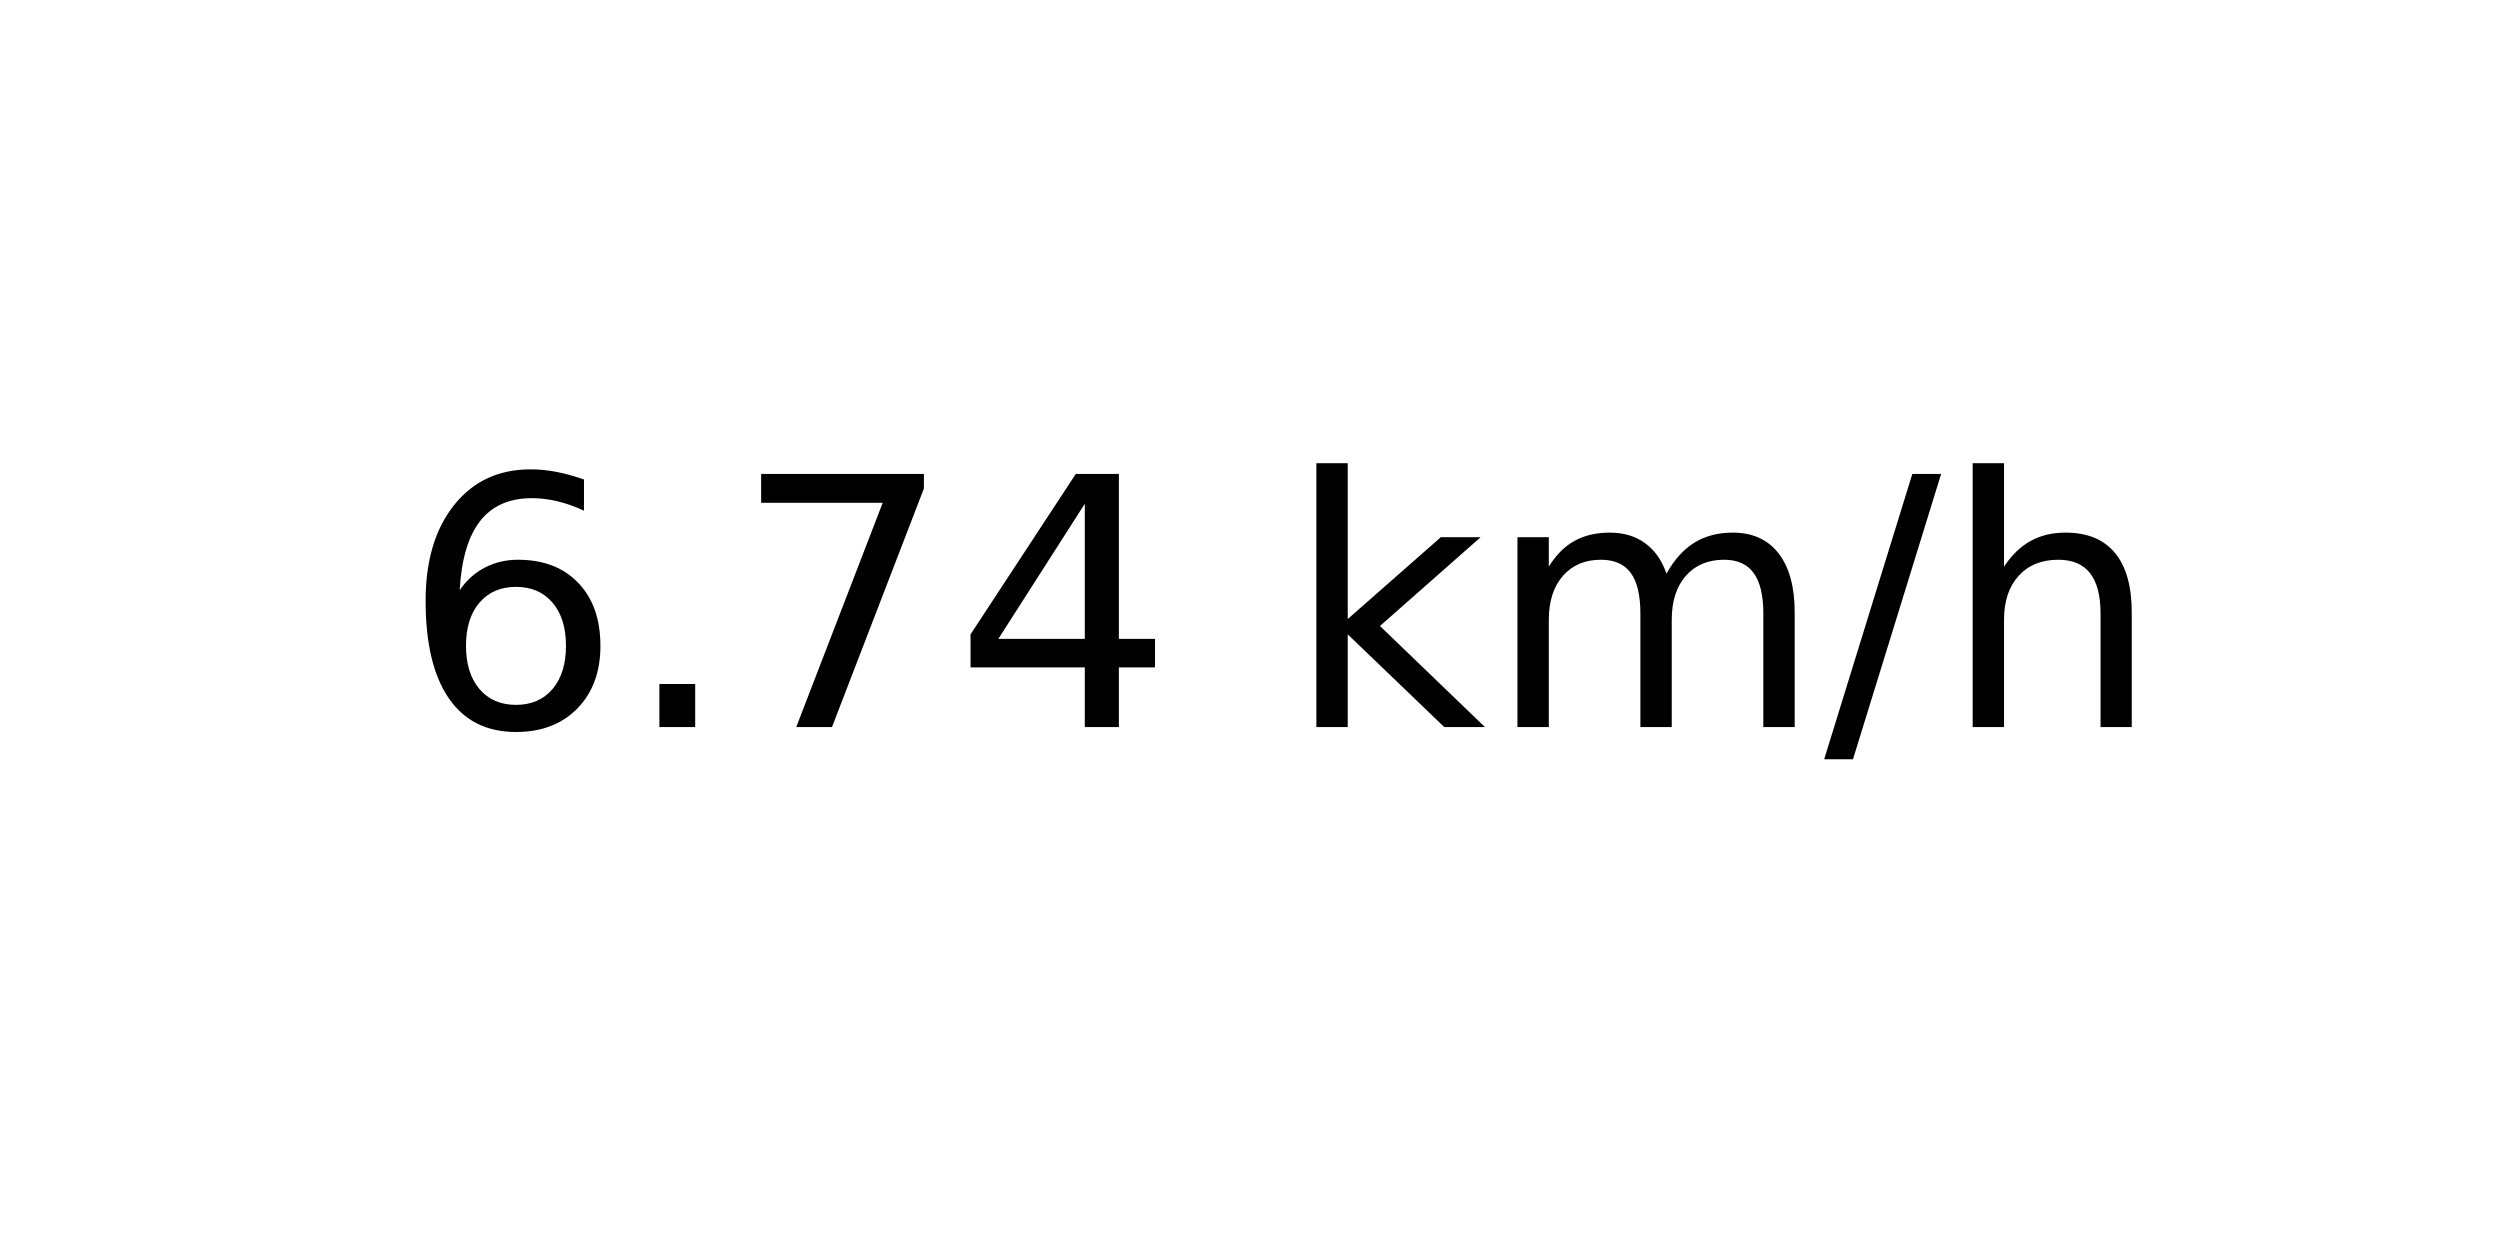
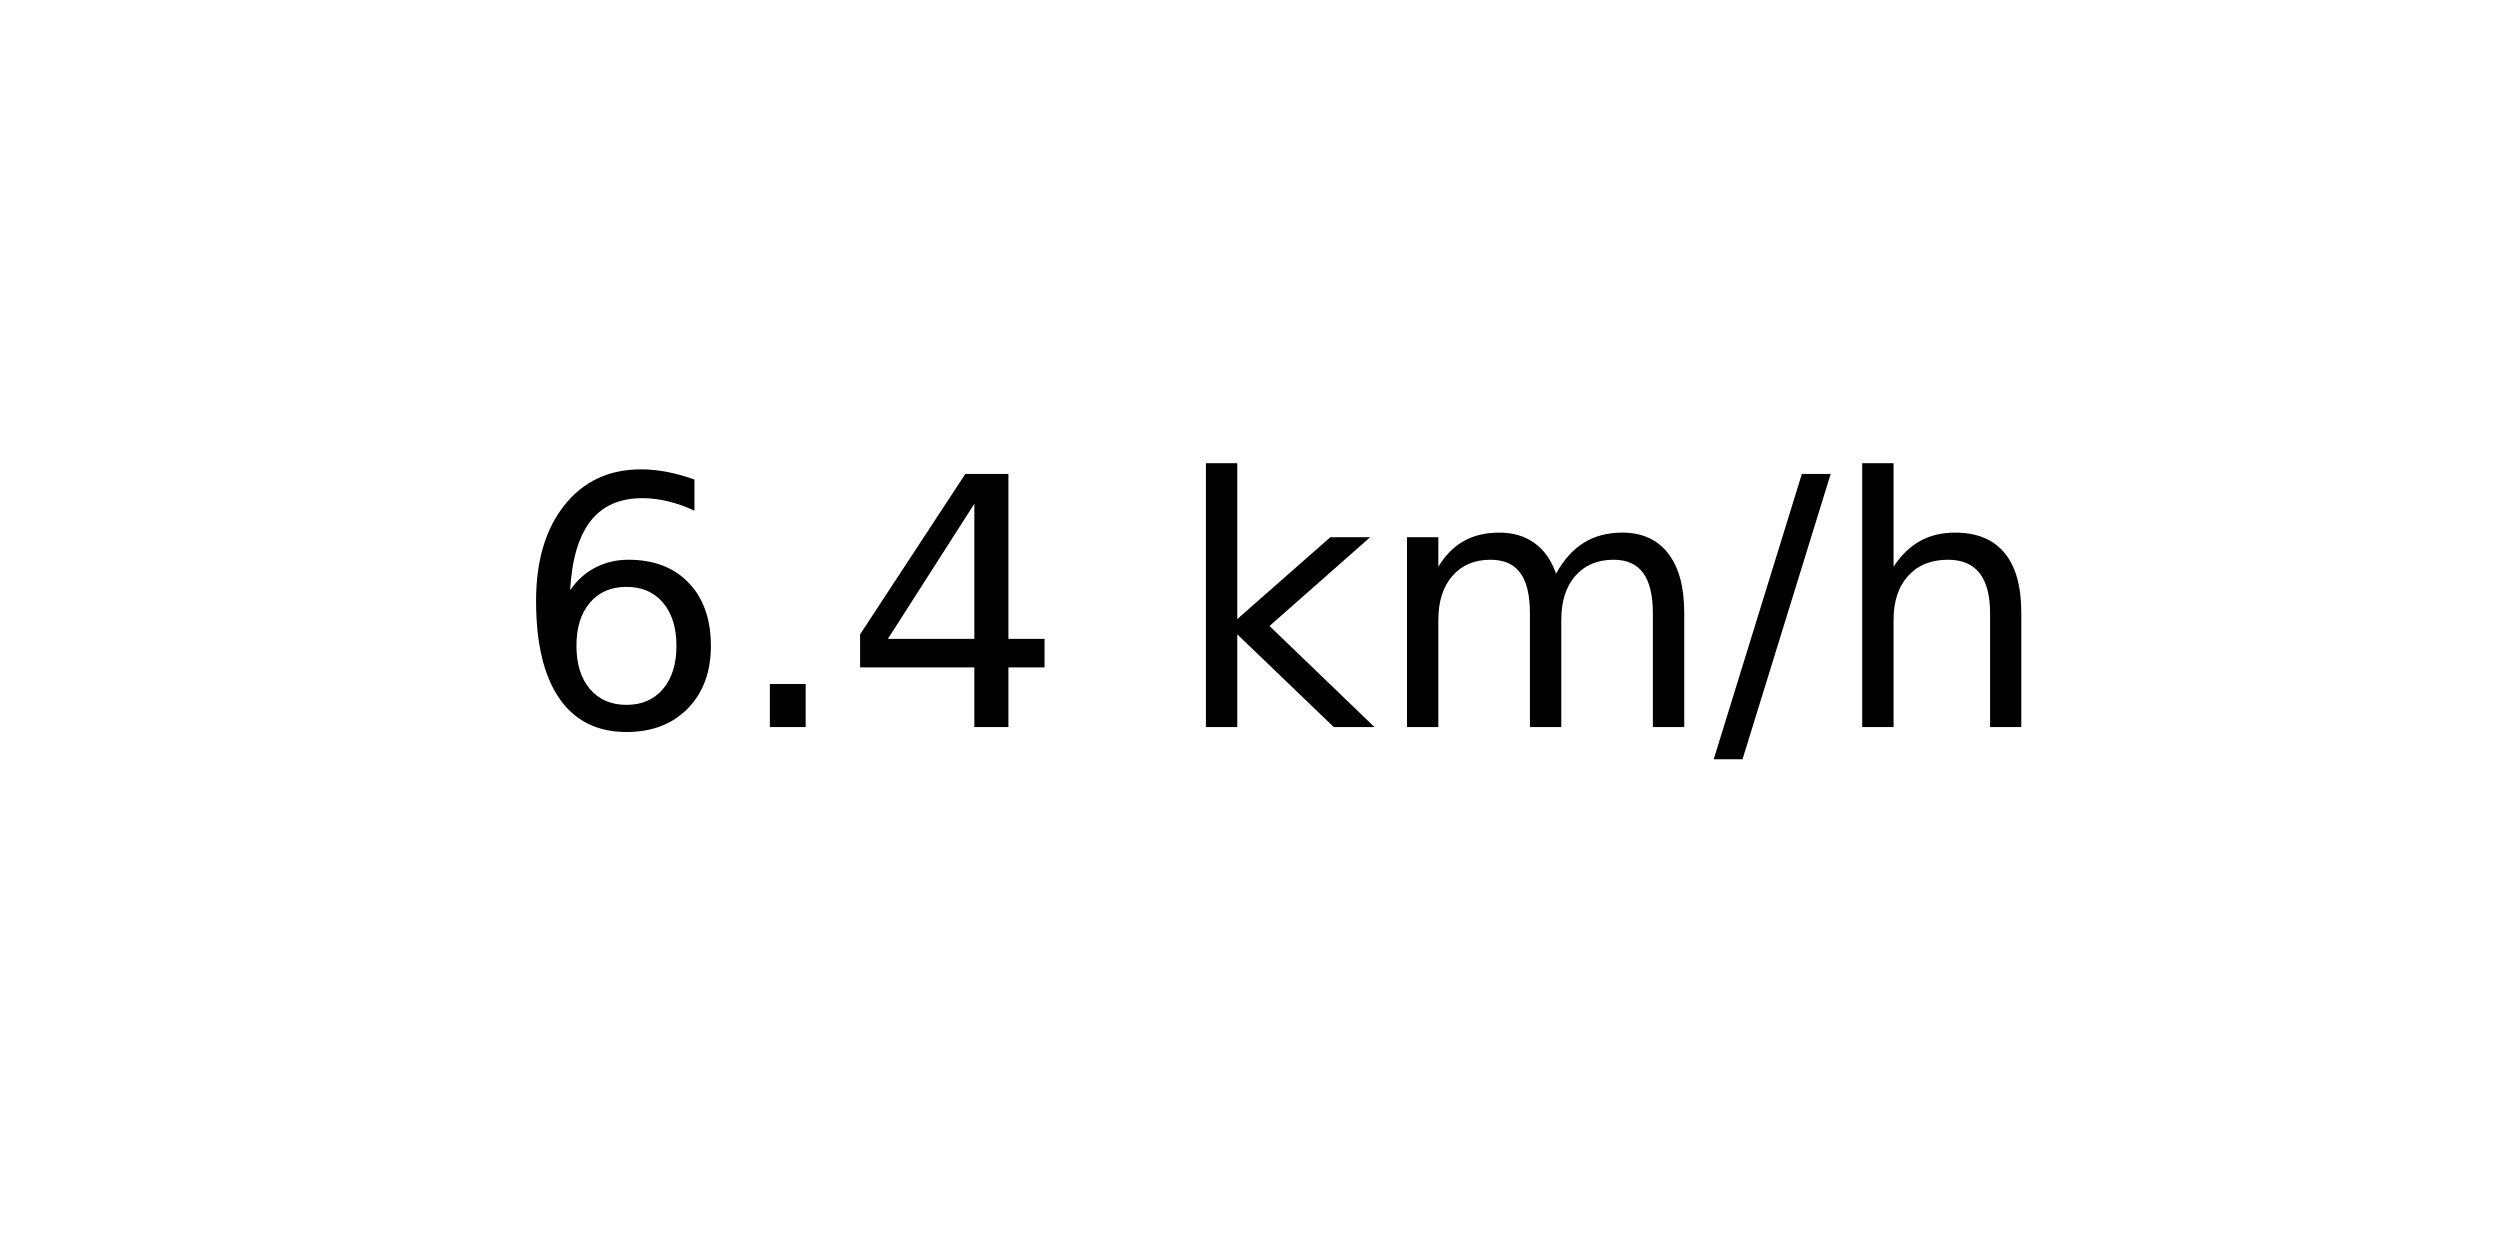
<svg xmlns="http://www.w3.org/2000/svg" xmlns:xlink="http://www.w3.org/1999/xlink" width="72pt" height="36pt" viewBox="0 0 72 36" version="1.1">
  <defs>
    <style type="text/css">*{stroke-linejoin: round; stroke-linecap: butt}</style>
  </defs>
  <g id="figure_1">
    <g id="axes_1">
      <g id="text_1">
-         <g transform="translate(11.55937 20.93937) scale(0.1 -0.1)">
+         <g transform="translate(14.74062 20.93937) scale(0.1 -0.1)">
          <defs>
            <path id="DejaVuSans-36" d="M 2113 2584  Q 1688 2584 1439 2293  Q 1191 2003 1191 1497  Q 1191 994 1439 701  Q 1688 409 2113 409  Q 2538 409 2786 701  Q 3034 994 3034 1497  Q 3034 2003 2786 2293  Q 2538 2584 2113 2584  z M 3366 4563  L 3366 3988  Q 3128 4100 2886 4159  Q 2644 4219 2406 4219  Q 1781 4219 1451 3797  Q 1122 3375 1075 2522  Q 1259 2794 1537 2939  Q 1816 3084 2150 3084  Q 2853 3084 3261 2657  Q 3669 2231 3669 1497  Q 3669 778 3244 343  Q 2819 -91 2113 -91  Q 1303 -91 875 529  Q 447 1150 447 2328  Q 447 3434 972 4092  Q 1497 4750 2381 4750  Q 2619 4750 2861 4703  Q 3103 4656 3366 4563  z " transform="scale(0.015625)" />
            <path id="DejaVuSans-2e" d="M 684 794  L 1344 794  L 1344 0  L 684 0  L 684 794  z " transform="scale(0.015625)" />
-             <path id="DejaVuSans-37" d="M 525 4666  L 3525 4666  L 3525 4397  L 1831 0  L 1172 0  L 2766 4134  L 525 4134  L 525 4666  z " transform="scale(0.015625)" />
            <path id="DejaVuSans-34" d="M 2419 4116  L 825 1625  L 2419 1625  L 2419 4116  z M 2253 4666  L 3047 4666  L 3047 1625  L 3713 1625  L 3713 1100  L 3047 1100  L 3047 0  L 2419 0  L 2419 1100  L 313 1100  L 313 1709  L 2253 4666  z " transform="scale(0.015625)" />
            <path id="DejaVuSans-20" transform="scale(0.015625)" />
            <path id="DejaVuSans-6b" d="M 581 4863  L 1159 4863  L 1159 1991  L 2875 3500  L 3609 3500  L 1753 1863  L 3688 0  L 2938 0  L 1159 1709  L 1159 0  L 581 0  L 581 4863  z " transform="scale(0.015625)" />
            <path id="DejaVuSans-6d" d="M 3328 2828  Q 3544 3216 3844 3400  Q 4144 3584 4550 3584  Q 5097 3584 5394 3201  Q 5691 2819 5691 2113  L 5691 0  L 5113 0  L 5113 2094  Q 5113 2597 4934 2840  Q 4756 3084 4391 3084  Q 3944 3084 3684 2787  Q 3425 2491 3425 1978  L 3425 0  L 2847 0  L 2847 2094  Q 2847 2600 2669 2842  Q 2491 3084 2119 3084  Q 1678 3084 1418 2786  Q 1159 2488 1159 1978  L 1159 0  L 581 0  L 581 3500  L 1159 3500  L 1159 2956  Q 1356 3278 1631 3431  Q 1906 3584 2284 3584  Q 2666 3584 2933 3390  Q 3200 3197 3328 2828  z " transform="scale(0.015625)" />
            <path id="DejaVuSans-2f" d="M 1625 4666  L 2156 4666  L 531 -594  L 0 -594  L 1625 4666  z " transform="scale(0.015625)" />
            <path id="DejaVuSans-68" d="M 3513 2113  L 3513 0  L 2938 0  L 2938 2094  Q 2938 2591 2744 2837  Q 2550 3084 2163 3084  Q 1697 3084 1428 2787  Q 1159 2491 1159 1978  L 1159 0  L 581 0  L 581 4863  L 1159 4863  L 1159 2956  Q 1366 3272 1645 3428  Q 1925 3584 2291 3584  Q 2894 3584 3203 3211  Q 3513 2838 3513 2113  z " transform="scale(0.015625)" />
          </defs>
          <use xlink:href="#DejaVuSans-36" />
          <use xlink:href="#DejaVuSans-2e" x="63.623" />
-           <use xlink:href="#DejaVuSans-37" x="95.41" />
-           <use xlink:href="#DejaVuSans-34" x="159.033" />
-           <use xlink:href="#DejaVuSans-20" x="222.656" />
-           <use xlink:href="#DejaVuSans-6b" x="254.443" />
-           <use xlink:href="#DejaVuSans-6d" x="312.354" />
-           <use xlink:href="#DejaVuSans-2f" x="409.766" />
-           <use xlink:href="#DejaVuSans-68" x="443.457" />
+           <use xlink:href="#DejaVuSans-34" x="95.41" />
+           <use xlink:href="#DejaVuSans-20" x="159.033" />
+           <use xlink:href="#DejaVuSans-6b" x="190.82" />
+           <use xlink:href="#DejaVuSans-6d" x="248.73" />
+           <use xlink:href="#DejaVuSans-2f" x="346.143" />
+           <use xlink:href="#DejaVuSans-68" x="379.834" />
        </g>
      </g>
    </g>
  </g>
</svg>
